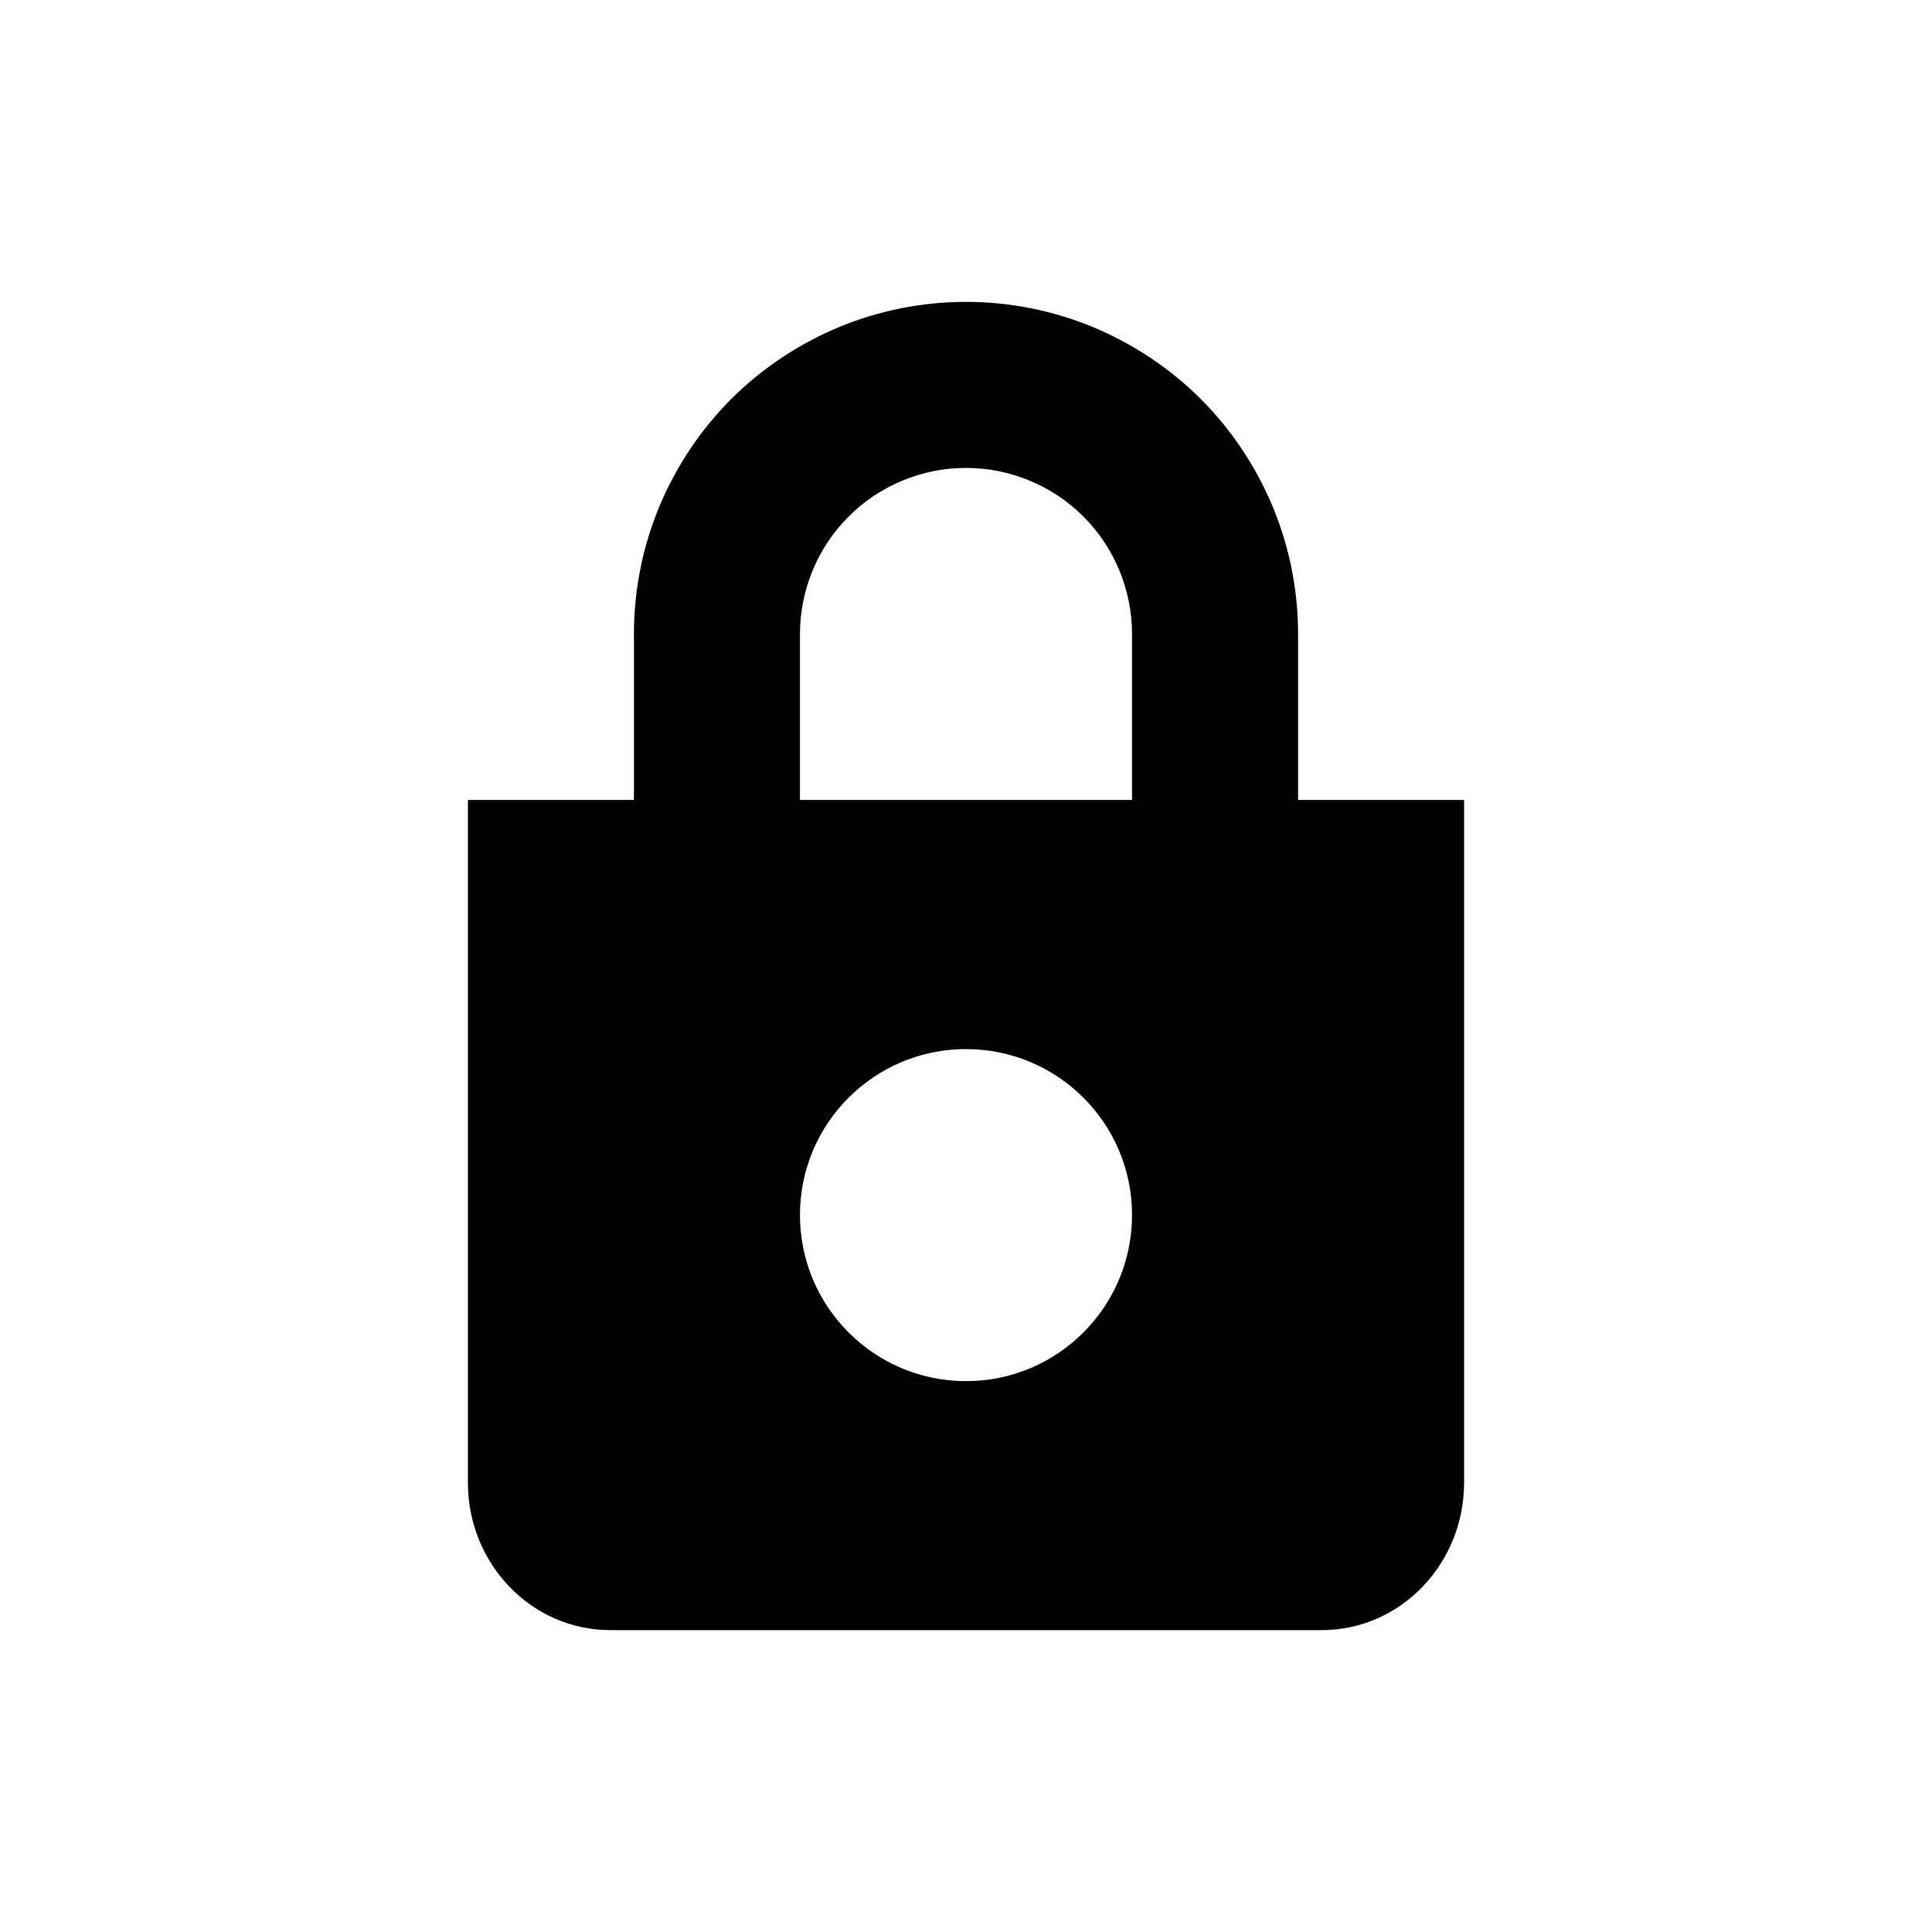
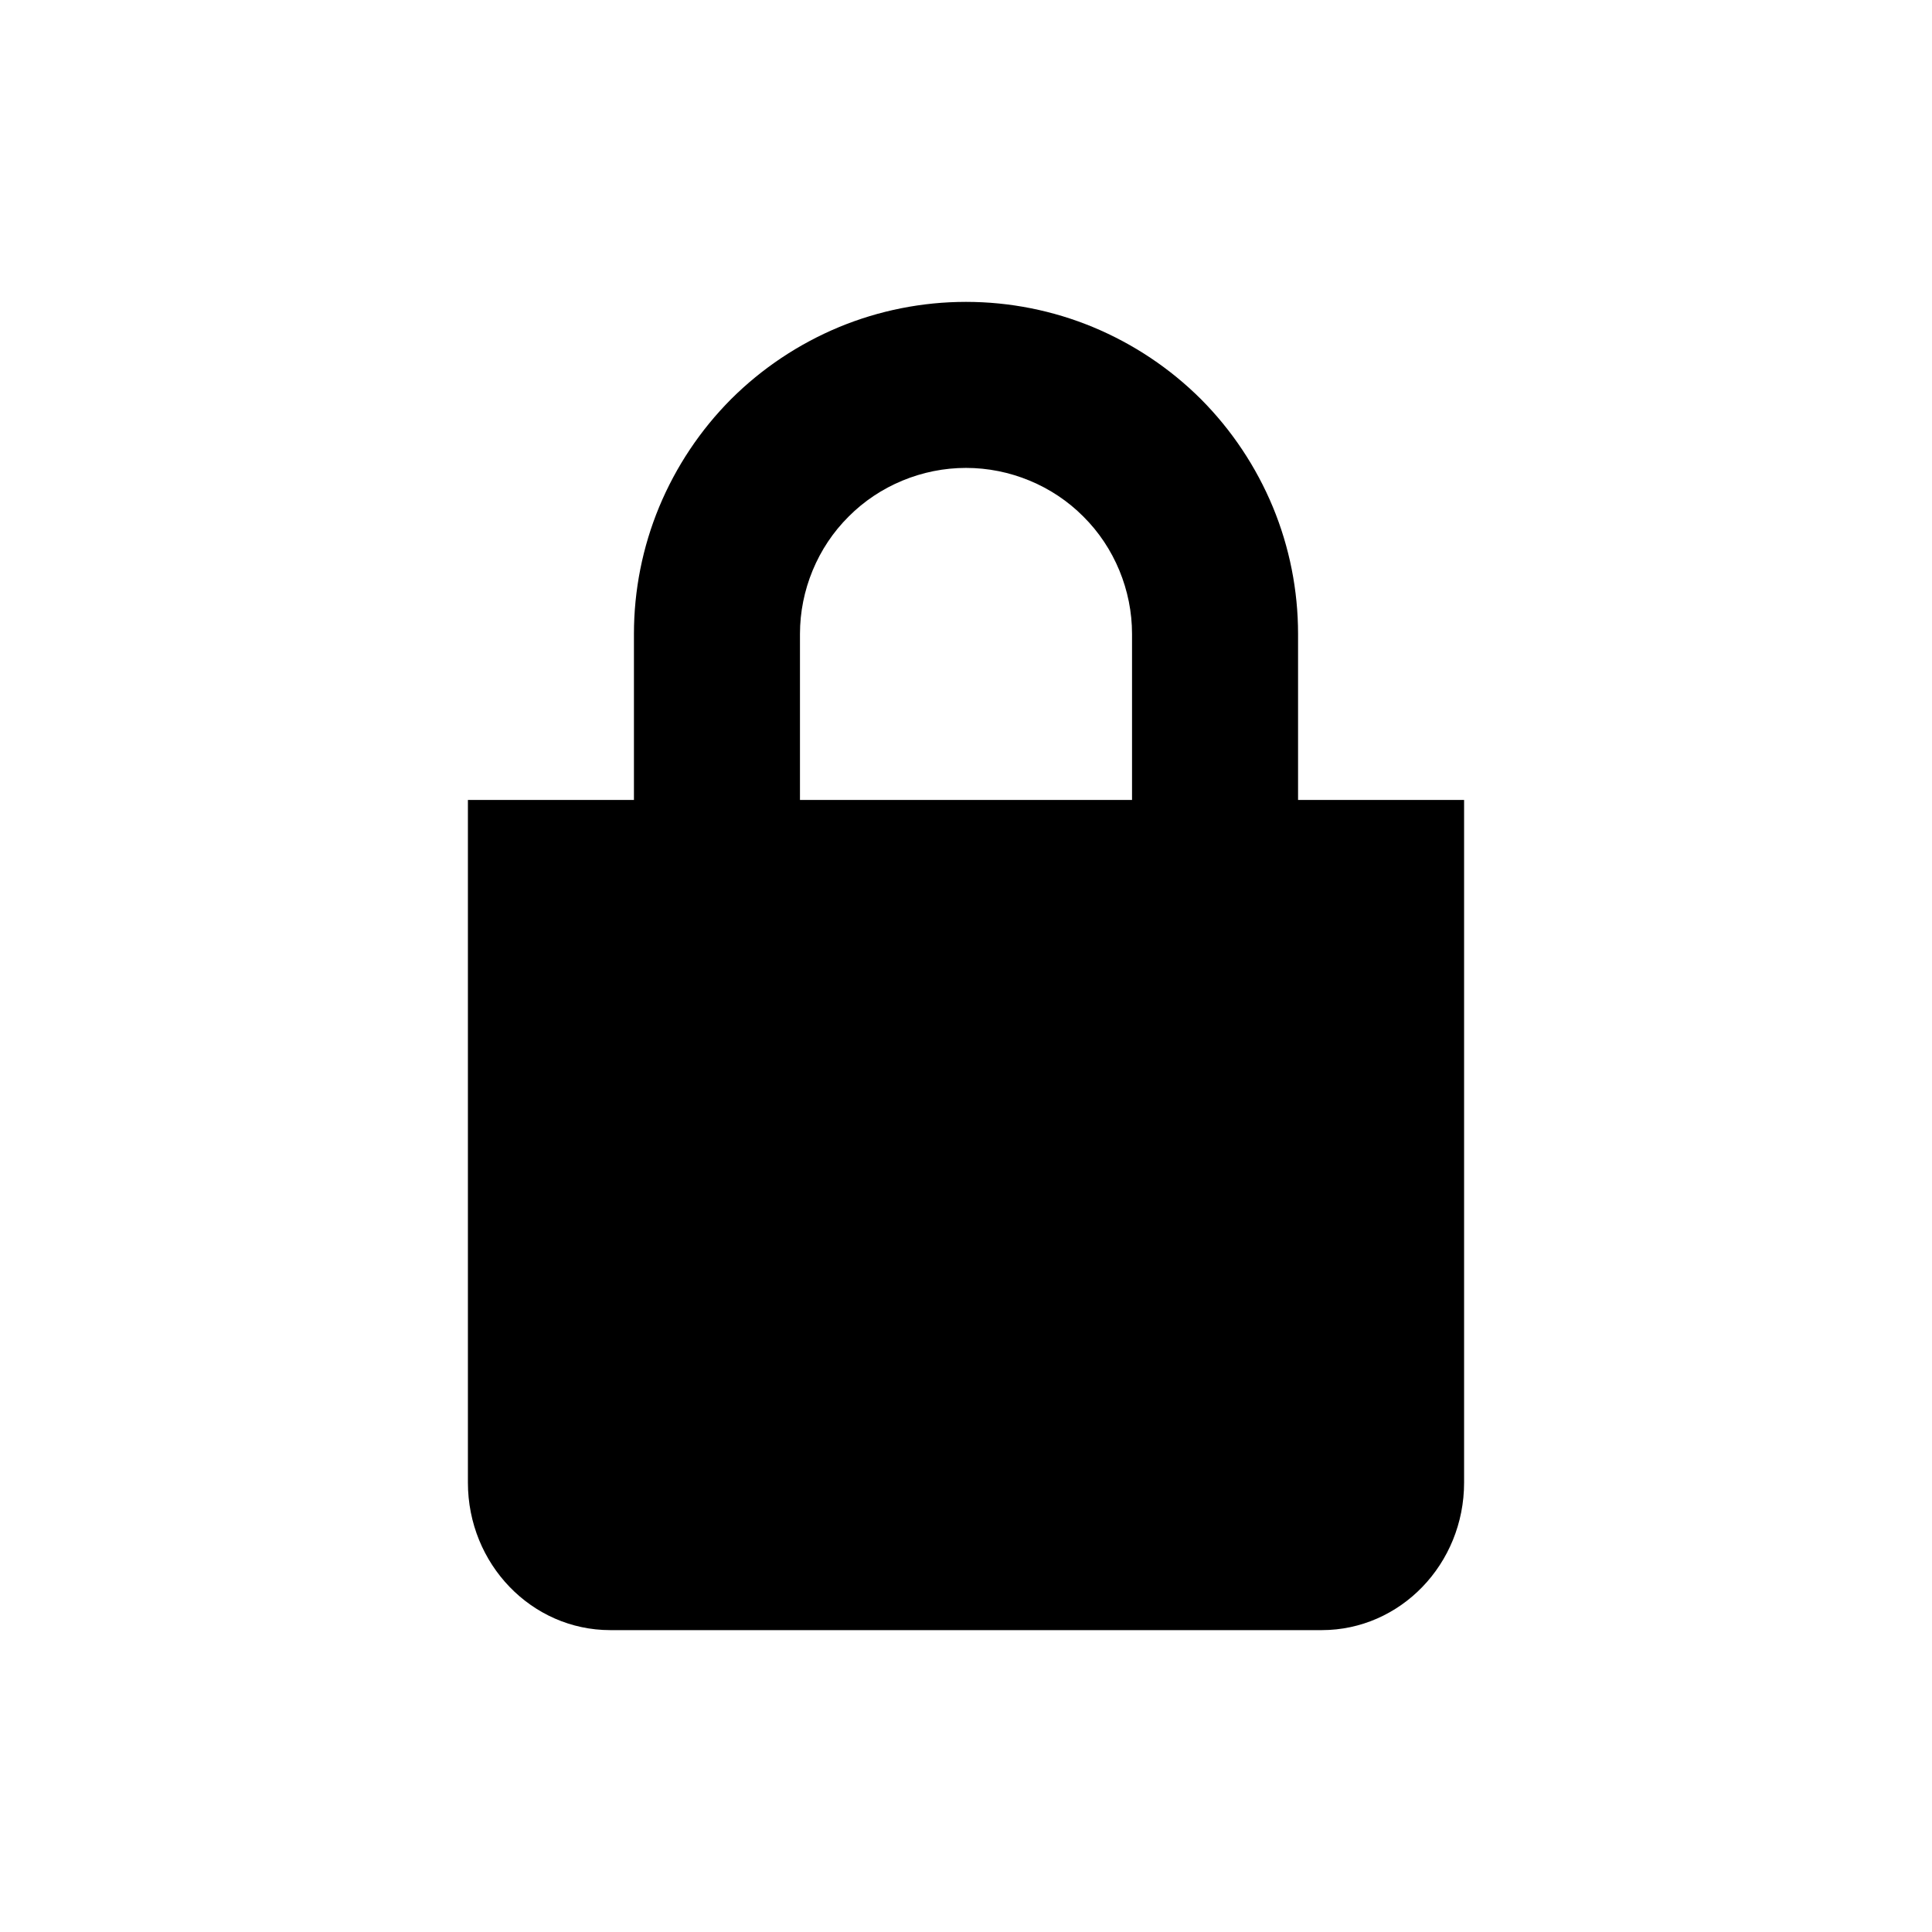
<svg xmlns="http://www.w3.org/2000/svg" width="16" height="16" viewBox="0 0 16 16" fill="none">
  <rect width="16" height="16" fill="none" />
-   <path fill-rule="evenodd" clip-rule="evenodd" d="M5.25 5.25C5.25 4.889 5.321 4.531 5.459 4.198C5.598 3.864 5.8 3.561 6.055 3.305C6.311 3.05 6.614 2.848 6.948 2.709C7.281 2.571 7.639 2.5 8 2.5C8.361 2.5 8.719 2.571 9.052 2.709C9.386 2.848 9.689 3.05 9.945 3.305C10.2 3.561 10.402 3.864 10.541 4.198C10.679 4.531 10.75 4.889 10.75 5.25V6.625H12.125V12.278C12.125 12.953 11.597 13.5 10.946 13.5H5.054C4.403 13.5 3.875 12.953 3.875 12.278V6.625H5.25V5.25ZM9.27 4.724C9.339 4.891 9.375 5.069 9.375 5.25V6.625H6.625V5.25C6.625 5.069 6.661 4.891 6.73 4.724C6.799 4.557 6.9 4.405 7.028 4.278C7.155 4.15 7.307 4.049 7.474 3.98C7.641 3.911 7.819 3.875 8 3.875C8.181 3.875 8.359 3.911 8.526 3.98C8.693 4.049 8.845 4.15 8.972 4.278C9.1 4.405 9.201 4.557 9.27 4.724ZM6.625 10.062C6.625 10.822 7.241 11.438 8 11.438C8.759 11.438 9.375 10.822 9.375 10.062C9.375 9.303 8.759 8.688 8 8.688C7.241 8.688 6.625 9.303 6.625 10.062Z" fill="#000000" />
+   <path fill-rule="evenodd" clip-rule="evenodd" d="M5.25 5.25C5.25 4.889 5.321 4.531 5.459 4.198C5.598 3.864 5.8 3.561 6.055 3.305C6.311 3.05 6.614 2.848 6.948 2.709C7.281 2.571 7.639 2.5 8 2.5C8.361 2.5 8.719 2.571 9.052 2.709C9.386 2.848 9.689 3.05 9.945 3.305C10.2 3.561 10.402 3.864 10.541 4.198C10.679 4.531 10.75 4.889 10.75 5.25V6.625H12.125V12.278C12.125 12.953 11.597 13.5 10.946 13.5H5.054C4.403 13.5 3.875 12.953 3.875 12.278V6.625H5.25V5.25ZM9.27 4.724C9.339 4.891 9.375 5.069 9.375 5.25V6.625H6.625V5.25C6.625 5.069 6.661 4.891 6.73 4.724C6.799 4.557 6.9 4.405 7.028 4.278C7.155 4.15 7.307 4.049 7.474 3.98C7.641 3.911 7.819 3.875 8 3.875C8.181 3.875 8.359 3.911 8.526 3.98C8.693 4.049 8.845 4.15 8.972 4.278C9.1 4.405 9.201 4.557 9.27 4.724Z" fill="#000000" />
</svg>
